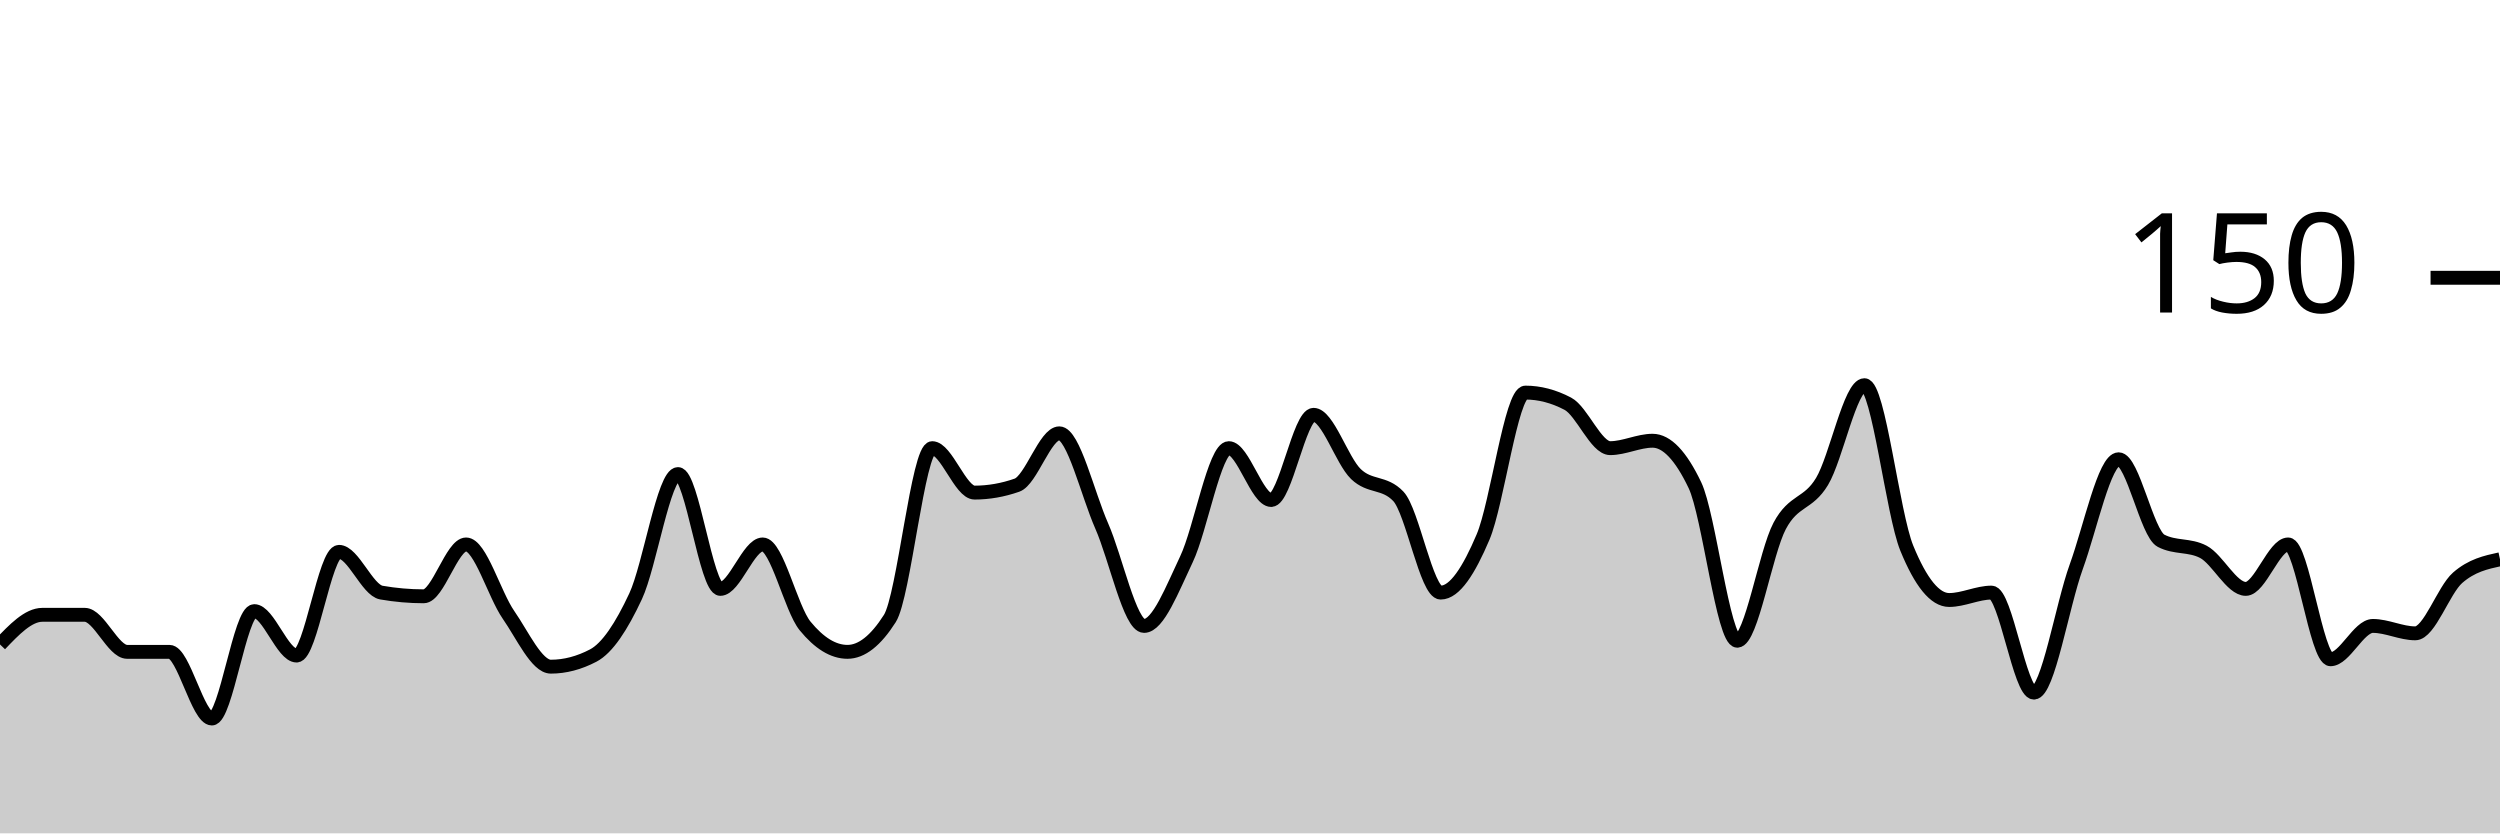
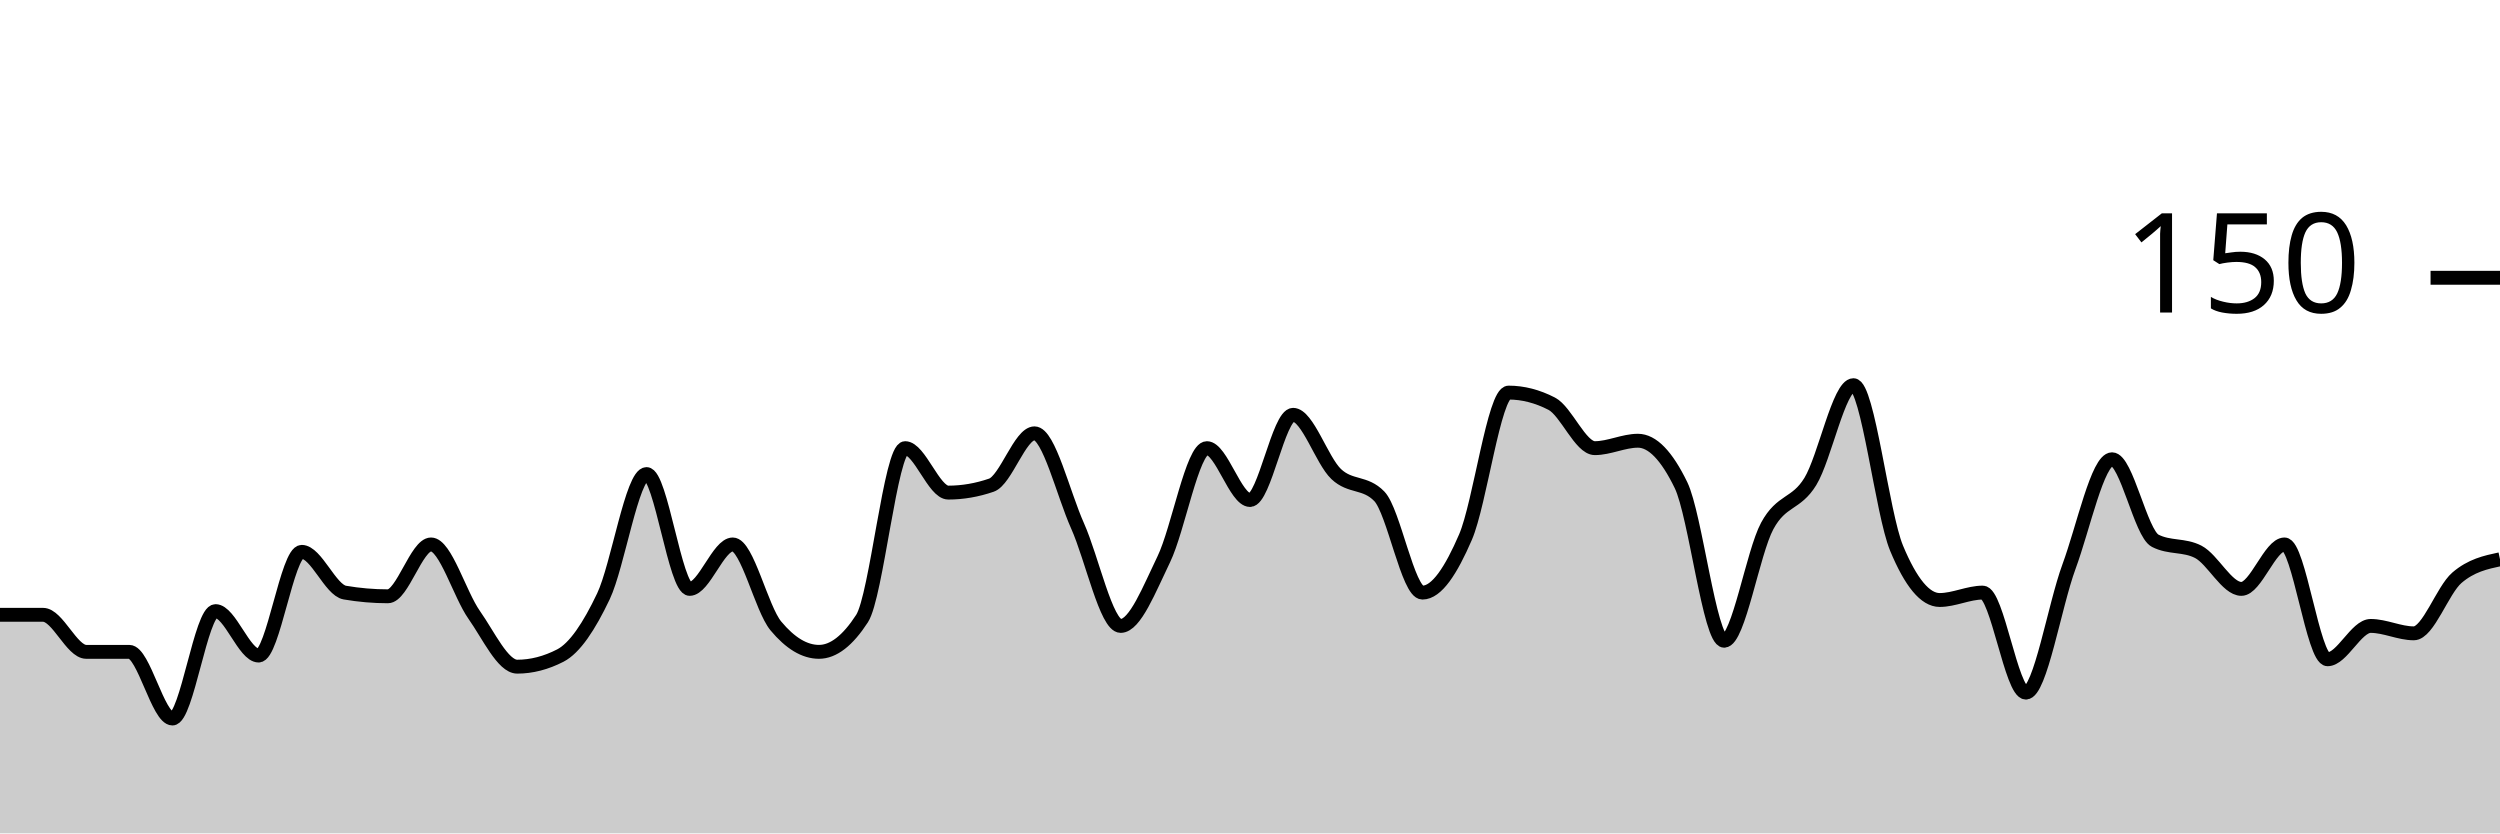
<svg xmlns="http://www.w3.org/2000/svg" viewBox="0 0 180 60">
  <g transform="translate(0,20)">
-     <path class="area" fill="rgba(0, 0, 0, 0.2)" d="M0,26.4C1.017,25.333,2.034,24.267,3.051,24.267C4.068,24.267,5.085,24.267,6.102,24.267C7.119,24.267,8.136,26.933,9.153,26.933C10.169,26.933,11.186,26.933,12.203,26.933C13.22,26.933,14.237,31.733,15.254,31.733C16.271,31.733,17.288,24,18.305,24C19.322,24,20.339,27.2,21.356,27.2C22.373,27.2,23.39,19.733,24.407,19.733C25.424,19.733,26.441,22.489,27.458,22.667C28.475,22.844,29.492,22.933,30.508,22.933C31.525,22.933,32.542,19.2,33.559,19.2C34.576,19.2,35.593,22.8,36.61,24.267C37.627,25.733,38.644,28,39.661,28C40.678,28,41.695,27.733,42.712,27.2C43.729,26.667,44.746,25.111,45.763,22.933C46.78,20.756,47.797,14.133,48.814,14.133C49.831,14.133,50.847,22.4,51.864,22.4C52.881,22.4,53.898,19.2,54.915,19.2C55.932,19.2,56.949,23.822,57.966,25.067C58.983,26.311,60,26.933,61.017,26.933C62.034,26.933,63.051,26.133,64.068,24.533C65.085,22.933,66.102,12.267,67.119,12.267C68.136,12.267,69.153,15.467,70.169,15.467C71.186,15.467,72.203,15.289,73.22,14.933C74.237,14.578,75.254,11.2,76.271,11.2C77.288,11.2,78.305,15.556,79.322,17.867C80.339,20.178,81.356,25.067,82.373,25.067C83.39,25.067,84.407,22.4,85.424,20.267C86.441,18.133,87.458,12.267,88.475,12.267C89.492,12.267,90.508,16,91.525,16C92.542,16,93.559,9.867,94.576,9.867C95.593,9.867,96.61,13.156,97.627,14.133C98.644,15.111,99.661,14.667,100.678,15.733C101.695,16.8,102.712,22.667,103.729,22.667C104.746,22.667,105.763,21.067,106.78,18.667C107.797,16.267,108.814,8.267,109.831,8.267C110.847,8.267,111.864,8.533,112.881,9.067C113.898,9.6,114.915,12.267,115.932,12.267C116.949,12.267,117.966,11.733,118.983,11.733C120,11.733,121.017,12.8,122.034,14.933C123.051,17.067,124.068,26.133,125.085,26.133C126.102,26.133,127.119,19.778,128.136,17.867C129.153,15.956,130.169,16.356,131.186,14.667C132.203,12.978,133.22,7.733,134.237,7.733C135.254,7.733,136.271,16.978,137.288,19.467C138.305,21.956,139.322,23.2,140.339,23.2C141.356,23.2,142.373,22.667,143.39,22.667C144.407,22.667,145.424,29.867,146.441,29.867C147.458,29.867,148.475,23.6,149.492,20.8C150.508,18,151.525,13.067,152.542,13.067C153.559,13.067,154.576,18.4,155.593,18.933C156.61,19.467,157.627,19.2,158.644,19.733C159.661,20.267,160.678,22.4,161.695,22.4C162.712,22.4,163.729,19.2,164.746,19.2C165.763,19.2,166.78,27.467,167.797,27.467C168.814,27.467,169.831,25.067,170.847,25.067C171.864,25.067,172.881,25.6,173.898,25.6C174.915,25.6,175.932,22.489,176.949,21.6C177.966,20.711,178.983,20.489,180,20.267L180,40C178.983,40,177.966,40,176.949,40C175.932,40,174.915,40,173.898,40C172.881,40,171.864,40,170.847,40C169.831,40,168.814,40,167.797,40C166.78,40,165.763,40,164.746,40C163.729,40,162.712,40,161.695,40C160.678,40,159.661,40,158.644,40C157.627,40,156.61,40,155.593,40C154.576,40,153.559,40,152.542,40C151.525,40,150.508,40,149.492,40C148.475,40,147.458,40,146.441,40C145.424,40,144.407,40,143.39,40C142.373,40,141.356,40,140.339,40C139.322,40,138.305,40,137.288,40C136.271,40,135.254,40,134.237,40C133.22,40,132.203,40,131.186,40C130.169,40,129.153,40,128.136,40C127.119,40,126.102,40,125.085,40C124.068,40,123.051,40,122.034,40C121.017,40,120,40,118.983,40C117.966,40,116.949,40,115.932,40C114.915,40,113.898,40,112.881,40C111.864,40,110.847,40,109.831,40C108.814,40,107.797,40,106.78,40C105.763,40,104.746,40,103.729,40C102.712,40,101.695,40,100.678,40C99.661,40,98.644,40,97.627,40C96.61,40,95.593,40,94.576,40C93.559,40,92.542,40,91.525,40C90.508,40,89.492,40,88.475,40C87.458,40,86.441,40,85.424,40C84.407,40,83.39,40,82.373,40C81.356,40,80.339,40,79.322,40C78.305,40,77.288,40,76.271,40C75.254,40,74.237,40,73.22,40C72.203,40,71.186,40,70.169,40C69.153,40,68.136,40,67.119,40C66.102,40,65.085,40,64.068,40C63.051,40,62.034,40,61.017,40C60,40,58.983,40,57.966,40C56.949,40,55.932,40,54.915,40C53.898,40,52.881,40,51.864,40C50.847,40,49.831,40,48.814,40C47.797,40,46.78,40,45.763,40C44.746,40,43.729,40,42.712,40C41.695,40,40.678,40,39.661,40C38.644,40,37.627,40,36.61,40C35.593,40,34.576,40,33.559,40C32.542,40,31.525,40,30.508,40C29.492,40,28.475,40,27.458,40C26.441,40,25.424,40,24.407,40C23.39,40,22.373,40,21.356,40C20.339,40,19.322,40,18.305,40C17.288,40,16.271,40,15.254,40C14.237,40,13.22,40,12.203,40C11.186,40,10.169,40,9.153,40C8.136,40,7.119,40,6.102,40C5.085,40,4.068,40,3.051,40C2.034,40,1.017,40,0,40Z" />
-     <path class="line" stroke="black" fill="none" d="M0,26.4C1.017,25.333,2.034,24.267,3.051,24.267C4.068,24.267,5.085,24.267,6.102,24.267C7.119,24.267,8.136,26.933,9.153,26.933C10.169,26.933,11.186,26.933,12.203,26.933C13.22,26.933,14.237,31.733,15.254,31.733C16.271,31.733,17.288,24,18.305,24C19.322,24,20.339,27.2,21.356,27.2C22.373,27.2,23.39,19.733,24.407,19.733C25.424,19.733,26.441,22.489,27.458,22.667C28.475,22.844,29.492,22.933,30.508,22.933C31.525,22.933,32.542,19.2,33.559,19.2C34.576,19.2,35.593,22.8,36.61,24.267C37.627,25.733,38.644,28,39.661,28C40.678,28,41.695,27.733,42.712,27.2C43.729,26.667,44.746,25.111,45.763,22.933C46.78,20.756,47.797,14.133,48.814,14.133C49.831,14.133,50.847,22.4,51.864,22.4C52.881,22.4,53.898,19.2,54.915,19.2C55.932,19.2,56.949,23.822,57.966,25.067C58.983,26.311,60,26.933,61.017,26.933C62.034,26.933,63.051,26.133,64.068,24.533C65.085,22.933,66.102,12.267,67.119,12.267C68.136,12.267,69.153,15.467,70.169,15.467C71.186,15.467,72.203,15.289,73.22,14.933C74.237,14.578,75.254,11.2,76.271,11.2C77.288,11.2,78.305,15.556,79.322,17.867C80.339,20.178,81.356,25.067,82.373,25.067C83.39,25.067,84.407,22.4,85.424,20.267C86.441,18.133,87.458,12.267,88.475,12.267C89.492,12.267,90.508,16,91.525,16C92.542,16,93.559,9.867,94.576,9.867C95.593,9.867,96.61,13.156,97.627,14.133C98.644,15.111,99.661,14.667,100.678,15.733C101.695,16.8,102.712,22.667,103.729,22.667C104.746,22.667,105.763,21.067,106.78,18.667C107.797,16.267,108.814,8.267,109.831,8.267C110.847,8.267,111.864,8.533,112.881,9.067C113.898,9.6,114.915,12.267,115.932,12.267C116.949,12.267,117.966,11.733,118.983,11.733C120,11.733,121.017,12.8,122.034,14.933C123.051,17.067,124.068,26.133,125.085,26.133C126.102,26.133,127.119,19.778,128.136,17.867C129.153,15.956,130.169,16.356,131.186,14.667C132.203,12.978,133.22,7.733,134.237,7.733C135.254,7.733,136.271,16.978,137.288,19.467C138.305,21.956,139.322,23.2,140.339,23.2C141.356,23.2,142.373,22.667,143.39,22.667C144.407,22.667,145.424,29.867,146.441,29.867C147.458,29.867,148.475,23.6,149.492,20.8C150.508,18,151.525,13.067,152.542,13.067C153.559,13.067,154.576,18.4,155.593,18.933C156.61,19.467,157.627,19.2,158.644,19.733C159.661,20.267,160.678,22.4,161.695,22.4C162.712,22.4,163.729,19.2,164.746,19.2C165.763,19.2,166.78,27.467,167.797,27.467C168.814,27.467,169.831,25.067,170.847,25.067C171.864,25.067,172.881,25.6,173.898,25.6C174.915,25.6,175.932,22.489,176.949,21.6C177.966,20.711,178.983,20.489,180,20.267" />
+     <path class="area" fill="rgba(0, 0, 0, 0.2)" d="M0,24.267C1.034,24.267,2.069,24.267,3.103,24.267C4.138,24.267,5.172,26.933,6.207,26.933C7.241,26.933,8.276,26.933,9.31,26.933C10.345,26.933,11.379,31.733,12.414,31.733C13.448,31.733,14.483,24,15.517,24C16.552,24,17.586,27.2,18.621,27.2C19.655,27.2,20.69,19.733,21.724,19.733C22.759,19.733,23.793,22.489,24.828,22.667C25.862,22.844,26.897,22.933,27.931,22.933C28.966,22.933,30,19.2,31.034,19.2C32.069,19.2,33.103,22.8,34.138,24.267C35.172,25.733,36.207,28,37.241,28C38.276,28,39.31,27.733,40.345,27.2C41.379,26.667,42.414,25.111,43.448,22.933C44.483,20.756,45.517,14.133,46.552,14.133C47.586,14.133,48.621,22.4,49.655,22.4C50.69,22.4,51.724,19.2,52.759,19.2C53.793,19.2,54.828,23.822,55.862,25.067C56.897,26.311,57.931,26.933,58.966,26.933C60,26.933,61.034,26.133,62.069,24.533C63.103,22.933,64.138,12.267,65.172,12.267C66.207,12.267,67.241,15.467,68.276,15.467C69.31,15.467,70.345,15.289,71.379,14.933C72.414,14.578,73.448,11.2,74.483,11.2C75.517,11.2,76.552,15.556,77.586,17.867C78.621,20.178,79.655,25.067,80.69,25.067C81.724,25.067,82.759,22.4,83.793,20.267C84.828,18.133,85.862,12.267,86.897,12.267C87.931,12.267,88.966,16,90,16C91.034,16,92.069,9.867,93.103,9.867C94.138,9.867,95.172,13.156,96.207,14.133C97.241,15.111,98.276,14.667,99.31,15.733C100.345,16.8,101.379,22.667,102.414,22.667C103.448,22.667,104.483,21.067,105.517,18.667C106.552,16.267,107.586,8.267,108.621,8.267C109.655,8.267,110.69,8.533,111.724,9.067C112.759,9.6,113.793,12.267,114.828,12.267C115.862,12.267,116.897,11.733,117.931,11.733C118.966,11.733,120,12.8,121.034,14.933C122.069,17.067,123.103,26.133,124.138,26.133C125.172,26.133,126.207,19.778,127.241,17.867C128.276,15.956,129.31,16.356,130.345,14.667C131.379,12.978,132.414,7.733,133.448,7.733C134.483,7.733,135.517,16.978,136.552,19.467C137.586,21.956,138.621,23.2,139.655,23.2C140.69,23.2,141.724,22.667,142.759,22.667C143.793,22.667,144.828,29.867,145.862,29.867C146.897,29.867,147.931,23.6,148.966,20.8C150,18,151.034,13.067,152.069,13.067C153.103,13.067,154.138,18.4,155.172,18.933C156.207,19.467,157.241,19.2,158.276,19.733C159.31,20.267,160.345,22.4,161.379,22.4C162.414,22.4,163.448,19.2,164.483,19.2C165.517,19.2,166.552,27.467,167.586,27.467C168.621,27.467,169.655,25.067,170.69,25.067C171.724,25.067,172.759,25.6,173.793,25.6C174.828,25.6,175.862,22.489,176.897,21.6C177.931,20.711,178.966,20.489,180,20.267L180,40C178.966,40,177.931,40,176.897,40C175.862,40,174.828,40,173.793,40C172.759,40,171.724,40,170.69,40C169.655,40,168.621,40,167.586,40C166.552,40,165.517,40,164.483,40C163.448,40,162.414,40,161.379,40C160.345,40,159.31,40,158.276,40C157.241,40,156.207,40,155.172,40C154.138,40,153.103,40,152.069,40C151.034,40,150,40,148.966,40C147.931,40,146.897,40,145.862,40C144.828,40,143.793,40,142.759,40C141.724,40,140.69,40,139.655,40C138.621,40,137.586,40,136.552,40C135.517,40,134.483,40,133.448,40C132.414,40,131.379,40,130.345,40C129.31,40,128.276,40,127.241,40C126.207,40,125.172,40,124.138,40C123.103,40,122.069,40,121.034,40C120,40,118.966,40,117.931,40C116.897,40,115.862,40,114.828,40C113.793,40,112.759,40,111.724,40C110.69,40,109.655,40,108.621,40C107.586,40,106.552,40,105.517,40C104.483,40,103.448,40,102.414,40C101.379,40,100.345,40,99.31,40C98.276,40,97.241,40,96.207,40C95.172,40,94.138,40,93.103,40C92.069,40,91.034,40,90,40C88.966,40,87.931,40,86.897,40C85.862,40,84.828,40,83.793,40C82.759,40,81.724,40,80.69,40C79.655,40,78.621,40,77.586,40C76.552,40,75.517,40,74.483,40C73.448,40,72.414,40,71.379,40C70.345,40,69.31,40,68.276,40C67.241,40,66.207,40,65.172,40C64.138,40,63.103,40,62.069,40C61.034,40,60,40,58.966,40C57.931,40,56.897,40,55.862,40C54.828,40,53.793,40,52.759,40C51.724,40,50.69,40,49.655,40C48.621,40,47.586,40,46.552,40C45.517,40,44.483,40,43.448,40C42.414,40,41.379,40,40.345,40C39.31,40,38.276,40,37.241,40C36.207,40,35.172,40,34.138,40C33.103,40,32.069,40,31.034,40C30,40,28.966,40,27.931,40C26.897,40,25.862,40,24.828,40C23.793,40,22.759,40,21.724,40C20.69,40,19.655,40,18.621,40C17.586,40,16.552,40,15.517,40C14.483,40,13.448,40,12.414,40C11.379,40,10.345,40,9.31,40C8.276,40,7.241,40,6.207,40C5.172,40,4.138,40,3.103,40C2.069,40,1.034,40,0,40Z" />
+     <path class="line" stroke="black" fill="none" d="M0,24.267C1.034,24.267,2.069,24.267,3.103,24.267C4.138,24.267,5.172,26.933,6.207,26.933C7.241,26.933,8.276,26.933,9.31,26.933C10.345,26.933,11.379,31.733,12.414,31.733C13.448,31.733,14.483,24,15.517,24C16.552,24,17.586,27.2,18.621,27.2C19.655,27.2,20.69,19.733,21.724,19.733C22.759,19.733,23.793,22.489,24.828,22.667C25.862,22.844,26.897,22.933,27.931,22.933C28.966,22.933,30,19.2,31.034,19.2C32.069,19.2,33.103,22.8,34.138,24.267C35.172,25.733,36.207,28,37.241,28C38.276,28,39.31,27.733,40.345,27.2C41.379,26.667,42.414,25.111,43.448,22.933C44.483,20.756,45.517,14.133,46.552,14.133C47.586,14.133,48.621,22.4,49.655,22.4C50.69,22.4,51.724,19.2,52.759,19.2C53.793,19.2,54.828,23.822,55.862,25.067C56.897,26.311,57.931,26.933,58.966,26.933C60,26.933,61.034,26.133,62.069,24.533C63.103,22.933,64.138,12.267,65.172,12.267C66.207,12.267,67.241,15.467,68.276,15.467C69.31,15.467,70.345,15.289,71.379,14.933C72.414,14.578,73.448,11.2,74.483,11.2C75.517,11.2,76.552,15.556,77.586,17.867C78.621,20.178,79.655,25.067,80.69,25.067C81.724,25.067,82.759,22.4,83.793,20.267C84.828,18.133,85.862,12.267,86.897,12.267C87.931,12.267,88.966,16,90,16C91.034,16,92.069,9.867,93.103,9.867C94.138,9.867,95.172,13.156,96.207,14.133C97.241,15.111,98.276,14.667,99.31,15.733C100.345,16.8,101.379,22.667,102.414,22.667C103.448,22.667,104.483,21.067,105.517,18.667C106.552,16.267,107.586,8.267,108.621,8.267C109.655,8.267,110.69,8.533,111.724,9.067C112.759,9.6,113.793,12.267,114.828,12.267C115.862,12.267,116.897,11.733,117.931,11.733C118.966,11.733,120,12.8,121.034,14.933C122.069,17.067,123.103,26.133,124.138,26.133C125.172,26.133,126.207,19.778,127.241,17.867C128.276,15.956,129.31,16.356,130.345,14.667C131.379,12.978,132.414,7.733,133.448,7.733C134.483,7.733,135.517,16.978,136.552,19.467C137.586,21.956,138.621,23.2,139.655,23.2C140.69,23.2,141.724,22.667,142.759,22.667C143.793,22.667,144.828,29.867,145.862,29.867C146.897,29.867,147.931,23.6,148.966,20.8C150,18,151.034,13.067,152.069,13.067C153.103,13.067,154.138,18.4,155.172,18.933C156.207,19.467,157.241,19.2,158.276,19.733C159.31,20.267,160.345,22.4,161.379,22.4C162.414,22.4,163.448,19.2,164.483,19.2C165.517,19.2,166.552,27.467,167.586,27.467C168.621,27.467,169.655,25.067,170.69,25.067C171.724,25.067,172.759,25.6,173.793,25.6C174.828,25.6,175.862,22.489,176.897,21.6C177.931,20.711,178.966,20.489,180,20.267" />
    <path class="axis-ceiling" stroke-width="1" stroke="black" fill="none" d="M175,0L180,0" />
    <text class="axis-ceiling-label" font-family="sans-serif" text-anchor="end" font-size="10px" x="170" y="2.5">150</text>
  </g>
</svg>
